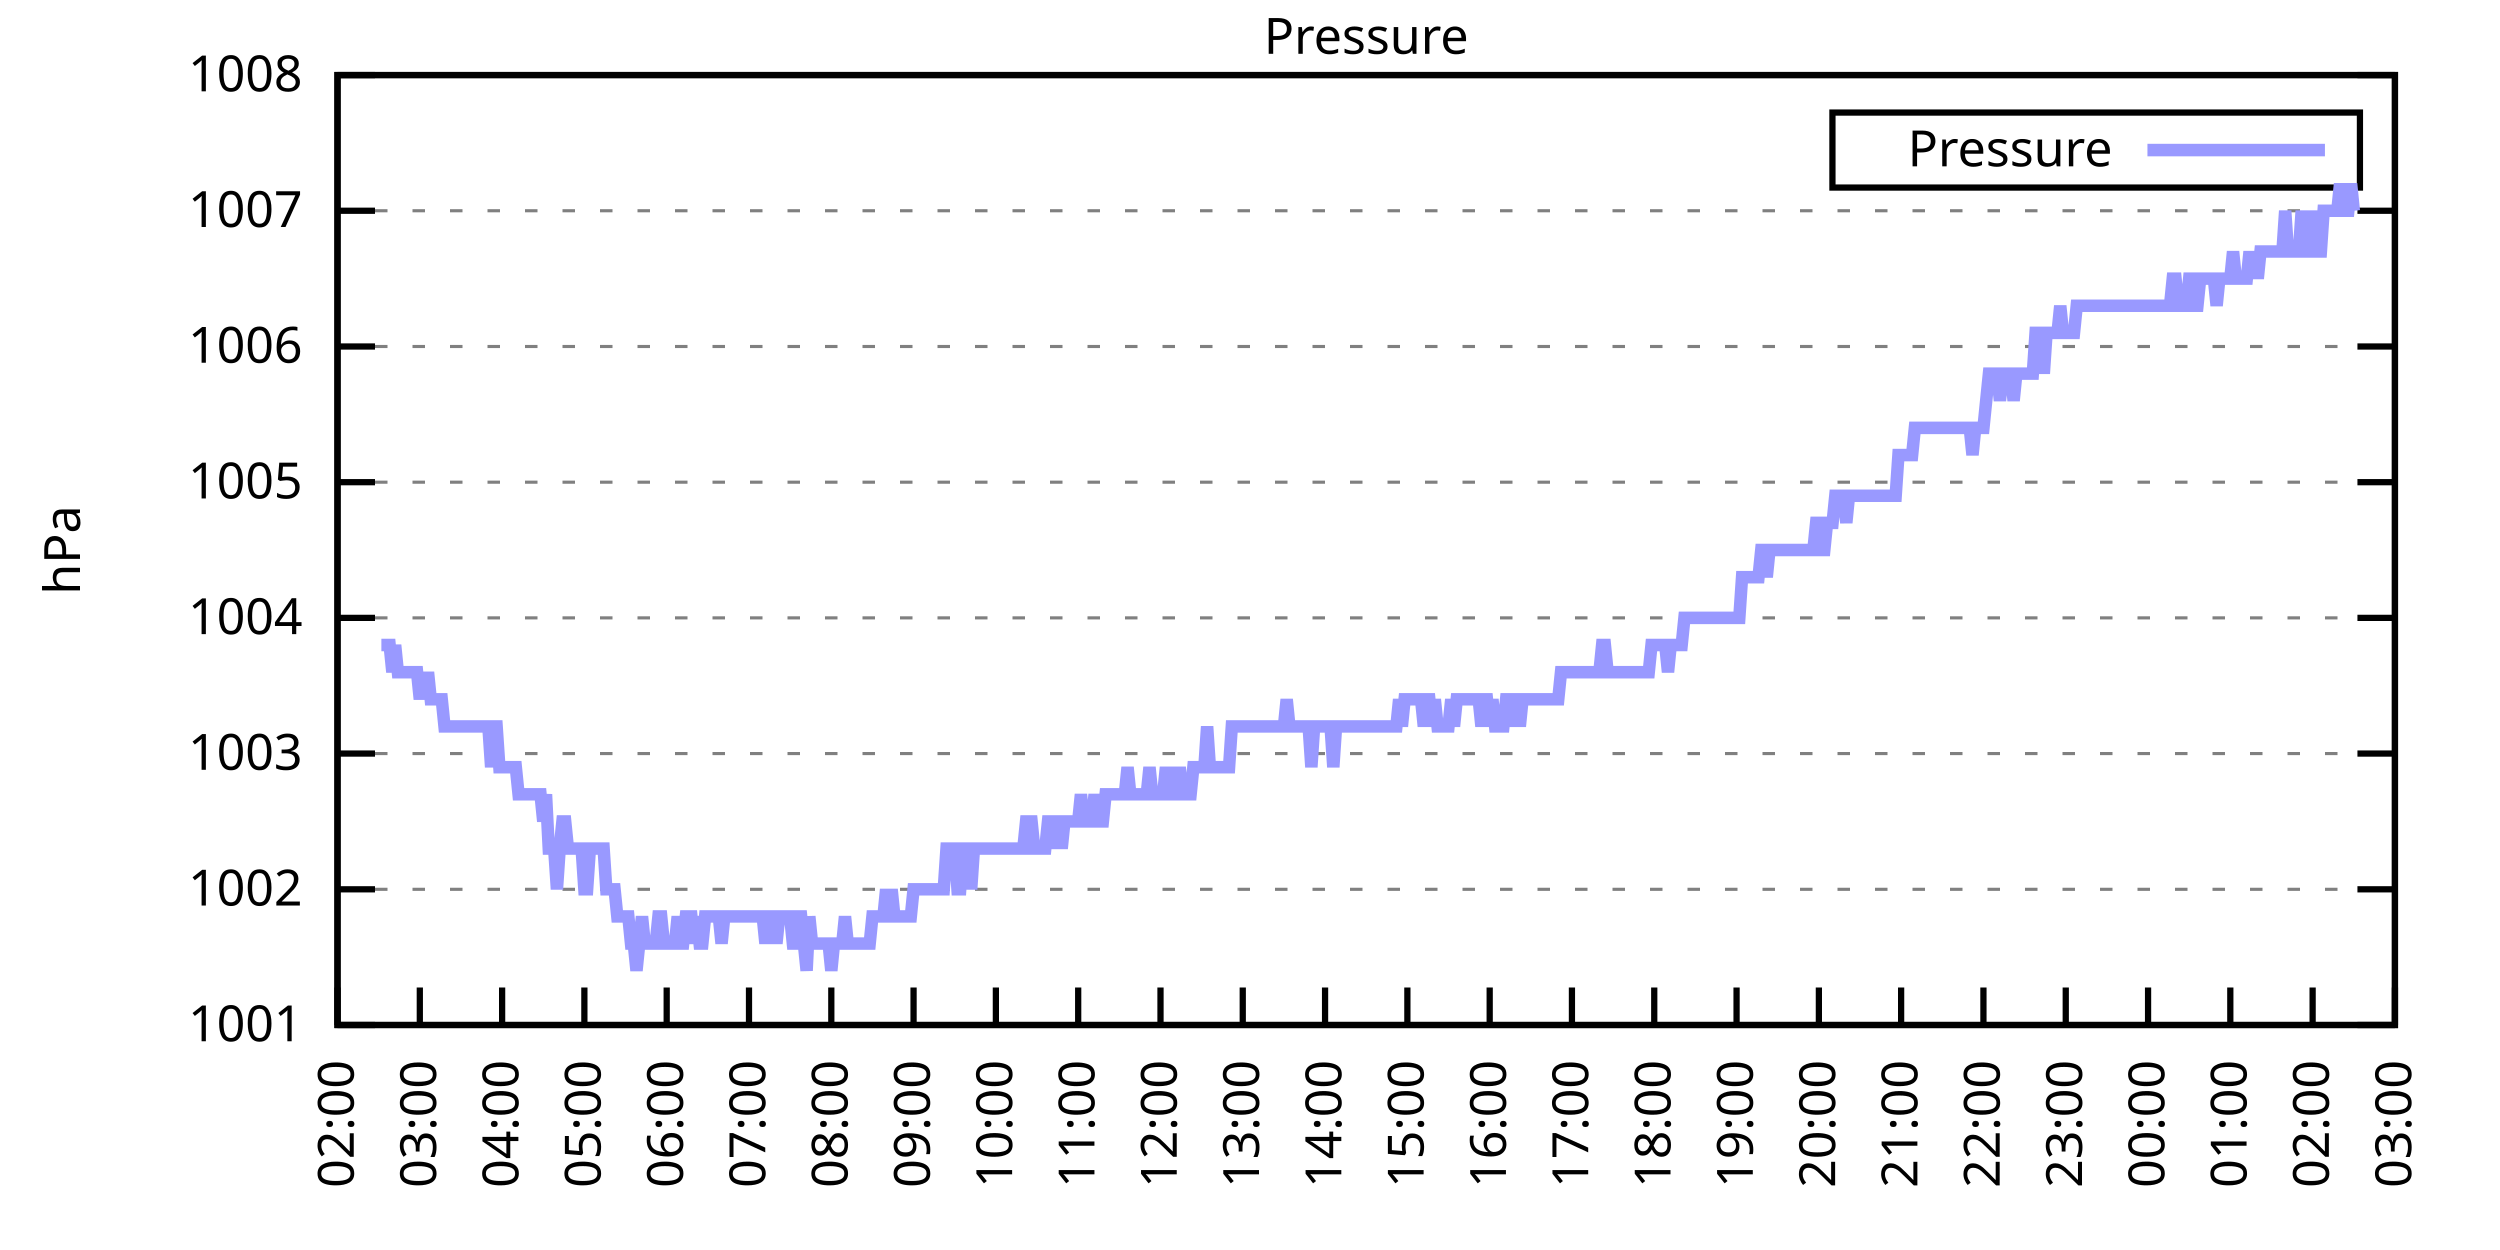
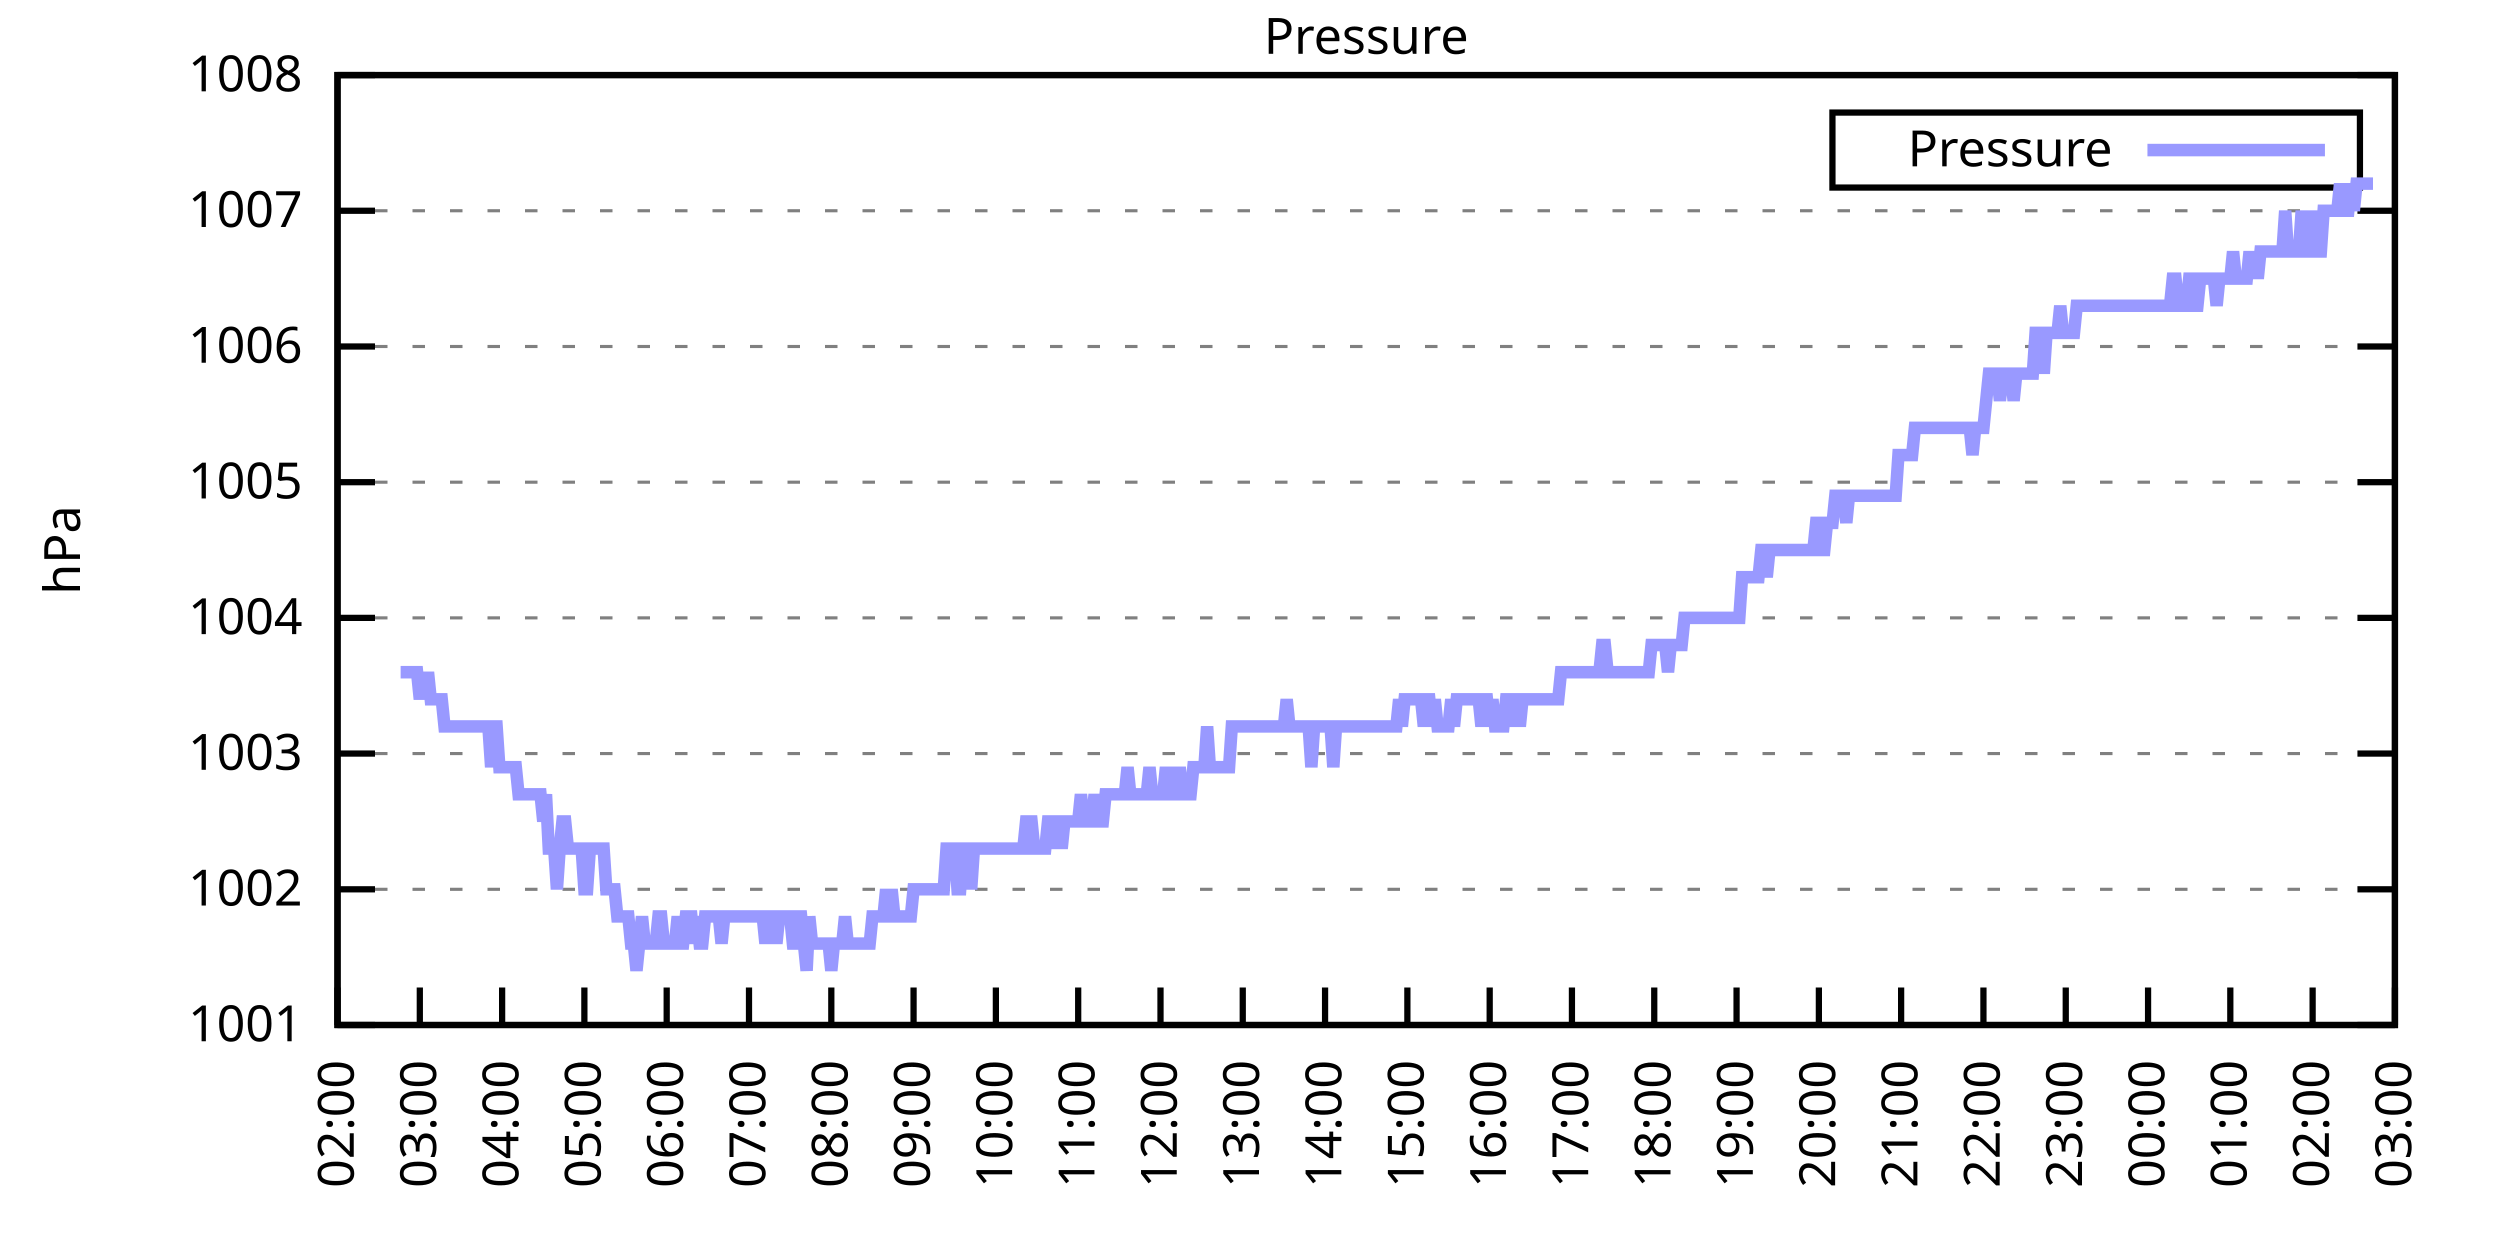
<svg xmlns="http://www.w3.org/2000/svg" xmlns:xlink="http://www.w3.org/1999/xlink" width="400" height="200" viewBox="0 0 400 200">
  <g id="gnuplot_canvas">
    <rect x="0" y="0" width="400" height="200" fill="none" />
    <defs>
      <circle id="gpDot" r="0.5" stroke-width="0.5" stroke="currentColor" />
      <path id="gpPt0" stroke-width="0.333" stroke="currentColor" d="M-1,0 h2 M0,-1 v2" />
      <path id="gpPt1" stroke-width="0.333" stroke="currentColor" d="M-1,-1 L1,1 M1,-1 L-1,1" />
      <path id="gpPt2" stroke-width="0.333" stroke="currentColor" d="M-1,0 L1,0 M0,-1 L0,1 M-1,-1 L1,1 M-1,1 L1,-1" />
      <rect id="gpPt3" stroke-width="0.333" stroke="currentColor" x="-1" y="-1" width="2" height="2" />
      <rect id="gpPt4" stroke-width="0.333" stroke="currentColor" fill="currentColor" x="-1" y="-1" width="2" height="2" />
      <circle id="gpPt5" stroke-width="0.333" stroke="currentColor" cx="0" cy="0" r="1" />
      <use xlink:href="#gpPt5" id="gpPt6" fill="currentColor" stroke="none" />
      <path id="gpPt7" stroke-width="0.333" stroke="currentColor" d="M0,-1.33 L-1.33,0.67 L1.33,0.67 z" />
      <use xlink:href="#gpPt7" id="gpPt8" fill="currentColor" stroke="none" />
      <use xlink:href="#gpPt7" id="gpPt9" stroke="currentColor" transform="rotate(180)" />
      <use xlink:href="#gpPt9" id="gpPt10" fill="currentColor" stroke="none" />
      <use xlink:href="#gpPt3" id="gpPt11" stroke="currentColor" transform="rotate(45)" />
      <use xlink:href="#gpPt11" id="gpPt12" fill="currentColor" stroke="none" />
      <path id="gpPt13" stroke-width="0.333" stroke="currentColor" d="M0,1.330 L1.265,0.411 L0.782,-1.067 L-0.782,-1.076 L-1.265,0.411 z" />
      <use xlink:href="#gpPt13" id="gpPt14" fill="currentColor" stroke="none" />
      <filter id="textbox" filterUnits="objectBoundingBox" x="0" y="0" height="1" width="1">
        <feFlood flood-color="white" flood-opacity="1" result="bgnd" />
        <feComposite in="SourceGraphic" in2="bgnd" operator="atop" />
      </filter>
      <filter id="greybox" filterUnits="objectBoundingBox" x="0" y="0" height="1" width="1">
        <feFlood flood-color="lightgrey" flood-opacity="1" result="grey" />
        <feComposite in="SourceGraphic" in2="grey" operator="atop" />
      </filter>
    </defs>
    <g fill="none" color="white" stroke="currentColor" stroke-width="1.00" stroke-linecap="butt" stroke-linejoin="miter">
</g>
    <g fill="none" color="black" stroke="currentColor" stroke-width="1.00" stroke-linecap="butt" stroke-linejoin="miter">
      <g stroke="none" shape-rendering="crispEdges">
        <polygon fill="rgb(255, 255, 255)" points="54.00,164.00 383.18,164.00 383.18,12.02 54.00,12.02 " />
      </g>
    </g>
    <g fill="none" color="black" stroke="currentColor" stroke-width="1.00" stroke-linecap="butt" stroke-linejoin="miter">
</g>
    <g fill="none" color="black" stroke="black" stroke-width="0.50" stroke-linecap="butt" stroke-linejoin="miter">
</g>
    <g fill="none" color="gray" stroke="currentColor" stroke-width="0.50" stroke-linecap="butt" stroke-linejoin="miter">
      <path stroke="gray" stroke-dasharray="2,4" class="gridline" d="M54.00,164.00 L383.19,164.00  " />
    </g>
    <g fill="none" color="gray" stroke="gray" stroke-width="1.00" stroke-linecap="butt" stroke-linejoin="miter">
</g>
    <g fill="none" color="black" stroke="currentColor" stroke-width="1.00" stroke-linecap="butt" stroke-linejoin="miter">
      <path stroke="black" d="M54.00,164.00 L60.00,164.00 M383.19,164.00 L377.19,164.00  " />
      <g transform="translate(48.40,166.60)" stroke="none" fill="black" font-family="Sans" font-size="8.00" text-anchor="end">
        <text>
          <tspan font-family="Sans"> 1001</tspan>
        </text>
      </g>
    </g>
    <g fill="none" color="black" stroke="currentColor" stroke-width="1.00" stroke-linecap="butt" stroke-linejoin="miter">
</g>
    <g fill="none" color="black" stroke="black" stroke-width="0.50" stroke-linecap="butt" stroke-linejoin="miter">
</g>
    <g fill="none" color="gray" stroke="currentColor" stroke-width="0.50" stroke-linecap="butt" stroke-linejoin="miter">
      <path stroke="gray" stroke-dasharray="2,4" class="gridline" d="M54.00,142.29 L383.19,142.29  " />
    </g>
    <g fill="none" color="gray" stroke="gray" stroke-width="1.00" stroke-linecap="butt" stroke-linejoin="miter">
</g>
    <g fill="none" color="black" stroke="currentColor" stroke-width="1.00" stroke-linecap="butt" stroke-linejoin="miter">
      <path stroke="black" d="M54.00,142.29 L60.00,142.29 M383.19,142.29 L377.19,142.29  " />
      <g transform="translate(48.40,144.89)" stroke="none" fill="black" font-family="Sans" font-size="8.00" text-anchor="end">
        <text>
          <tspan font-family="Sans"> 1002</tspan>
        </text>
      </g>
    </g>
    <g fill="none" color="black" stroke="currentColor" stroke-width="1.00" stroke-linecap="butt" stroke-linejoin="miter">
</g>
    <g fill="none" color="black" stroke="black" stroke-width="0.50" stroke-linecap="butt" stroke-linejoin="miter">
</g>
    <g fill="none" color="gray" stroke="currentColor" stroke-width="0.50" stroke-linecap="butt" stroke-linejoin="miter">
      <path stroke="gray" stroke-dasharray="2,4" class="gridline" d="M54.00,120.57 L383.19,120.57  " />
    </g>
    <g fill="none" color="gray" stroke="gray" stroke-width="1.00" stroke-linecap="butt" stroke-linejoin="miter">
</g>
    <g fill="none" color="black" stroke="currentColor" stroke-width="1.00" stroke-linecap="butt" stroke-linejoin="miter">
      <path stroke="black" d="M54.00,120.57 L60.00,120.57 M383.19,120.57 L377.19,120.57  " />
      <g transform="translate(48.40,123.17)" stroke="none" fill="black" font-family="Sans" font-size="8.00" text-anchor="end">
        <text>
          <tspan font-family="Sans"> 1003</tspan>
        </text>
      </g>
    </g>
    <g fill="none" color="black" stroke="currentColor" stroke-width="1.00" stroke-linecap="butt" stroke-linejoin="miter">
</g>
    <g fill="none" color="black" stroke="black" stroke-width="0.50" stroke-linecap="butt" stroke-linejoin="miter">
</g>
    <g fill="none" color="gray" stroke="currentColor" stroke-width="0.50" stroke-linecap="butt" stroke-linejoin="miter">
      <path stroke="gray" stroke-dasharray="2,4" class="gridline" d="M54.00,98.86 L383.19,98.86  " />
    </g>
    <g fill="none" color="gray" stroke="gray" stroke-width="1.00" stroke-linecap="butt" stroke-linejoin="miter">
</g>
    <g fill="none" color="black" stroke="currentColor" stroke-width="1.00" stroke-linecap="butt" stroke-linejoin="miter">
      <path stroke="black" d="M54.00,98.86 L60.00,98.86 M383.19,98.86 L377.19,98.86  " />
      <g transform="translate(48.40,101.46)" stroke="none" fill="black" font-family="Sans" font-size="8.00" text-anchor="end">
        <text>
          <tspan font-family="Sans"> 1004</tspan>
        </text>
      </g>
    </g>
    <g fill="none" color="black" stroke="currentColor" stroke-width="1.00" stroke-linecap="butt" stroke-linejoin="miter">
</g>
    <g fill="none" color="black" stroke="black" stroke-width="0.50" stroke-linecap="butt" stroke-linejoin="miter">
</g>
    <g fill="none" color="gray" stroke="currentColor" stroke-width="0.50" stroke-linecap="butt" stroke-linejoin="miter">
      <path stroke="gray" stroke-dasharray="2,4" class="gridline" d="M54.00,77.15 L383.19,77.15  " />
    </g>
    <g fill="none" color="gray" stroke="gray" stroke-width="1.00" stroke-linecap="butt" stroke-linejoin="miter">
</g>
    <g fill="none" color="black" stroke="currentColor" stroke-width="1.00" stroke-linecap="butt" stroke-linejoin="miter">
      <path stroke="black" d="M54.00,77.15 L60.00,77.15 M383.19,77.15 L377.19,77.15  " />
      <g transform="translate(48.40,79.75)" stroke="none" fill="black" font-family="Sans" font-size="8.00" text-anchor="end">
        <text>
          <tspan font-family="Sans"> 1005</tspan>
        </text>
      </g>
    </g>
    <g fill="none" color="black" stroke="currentColor" stroke-width="1.00" stroke-linecap="butt" stroke-linejoin="miter">
</g>
    <g fill="none" color="black" stroke="black" stroke-width="0.50" stroke-linecap="butt" stroke-linejoin="miter">
</g>
    <g fill="none" color="gray" stroke="currentColor" stroke-width="0.50" stroke-linecap="butt" stroke-linejoin="miter">
      <path stroke="gray" stroke-dasharray="2,4" class="gridline" d="M54.00,55.44 L383.19,55.44  " />
    </g>
    <g fill="none" color="gray" stroke="gray" stroke-width="1.00" stroke-linecap="butt" stroke-linejoin="miter">
</g>
    <g fill="none" color="black" stroke="currentColor" stroke-width="1.00" stroke-linecap="butt" stroke-linejoin="miter">
      <path stroke="black" d="M54.00,55.44 L60.00,55.44 M383.19,55.44 L377.19,55.44  " />
      <g transform="translate(48.40,58.04)" stroke="none" fill="black" font-family="Sans" font-size="8.00" text-anchor="end">
        <text>
          <tspan font-family="Sans"> 1006</tspan>
        </text>
      </g>
    </g>
    <g fill="none" color="black" stroke="currentColor" stroke-width="1.00" stroke-linecap="butt" stroke-linejoin="miter">
</g>
    <g fill="none" color="black" stroke="black" stroke-width="0.50" stroke-linecap="butt" stroke-linejoin="miter">
</g>
    <g fill="none" color="gray" stroke="currentColor" stroke-width="0.50" stroke-linecap="butt" stroke-linejoin="miter">
      <path stroke="gray" stroke-dasharray="2,4" class="gridline" d="M54.00,33.72 L383.19,33.72  " />
    </g>
    <g fill="none" color="gray" stroke="gray" stroke-width="1.00" stroke-linecap="butt" stroke-linejoin="miter">
</g>
    <g fill="none" color="black" stroke="currentColor" stroke-width="1.00" stroke-linecap="butt" stroke-linejoin="miter">
      <path stroke="black" d="M54.00,33.72 L60.00,33.72 M383.19,33.72 L377.19,33.72  " />
      <g transform="translate(48.40,36.32)" stroke="none" fill="black" font-family="Sans" font-size="8.00" text-anchor="end">
        <text>
          <tspan font-family="Sans"> 1007</tspan>
        </text>
      </g>
    </g>
    <g fill="none" color="black" stroke="currentColor" stroke-width="1.00" stroke-linecap="butt" stroke-linejoin="miter">
</g>
    <g fill="none" color="black" stroke="black" stroke-width="0.50" stroke-linecap="butt" stroke-linejoin="miter">
</g>
    <g fill="none" color="gray" stroke="currentColor" stroke-width="0.50" stroke-linecap="butt" stroke-linejoin="miter">
      <path stroke="gray" stroke-dasharray="2,4" class="gridline" d="M54.00,12.01 L383.19,12.01  " />
    </g>
    <g fill="none" color="gray" stroke="gray" stroke-width="1.00" stroke-linecap="butt" stroke-linejoin="miter">
</g>
    <g fill="none" color="black" stroke="currentColor" stroke-width="1.00" stroke-linecap="butt" stroke-linejoin="miter">
      <path stroke="black" d="M54.00,12.01 L60.00,12.01 M383.19,12.01 L377.19,12.01  " />
      <g transform="translate(48.40,14.61)" stroke="none" fill="black" font-family="Sans" font-size="8.00" text-anchor="end">
        <text>
          <tspan font-family="Sans"> 1008</tspan>
        </text>
      </g>
    </g>
    <g fill="none" color="black" stroke="currentColor" stroke-width="1.00" stroke-linecap="butt" stroke-linejoin="miter">
      <path stroke="black" d="M54.00,164.00 L54.00,158.00  " />
      <g transform="translate(56.60,169.60) rotate(270.00)" stroke="none" fill="black" font-family="Sans" font-size="8.00" text-anchor="end">
        <text>
          <tspan font-family="Sans">02:00</tspan>
        </text>
      </g>
    </g>
    <g fill="none" color="black" stroke="currentColor" stroke-width="1.00" stroke-linecap="butt" stroke-linejoin="miter">
      <path stroke="black" d="M67.17,164.00 L67.17,158.00  " />
      <g transform="translate(69.77,169.60) rotate(270.00)" stroke="none" fill="black" font-family="Sans" font-size="8.00" text-anchor="end">
        <text>
          <tspan font-family="Sans">03:00</tspan>
        </text>
      </g>
    </g>
    <g fill="none" color="black" stroke="currentColor" stroke-width="1.00" stroke-linecap="butt" stroke-linejoin="miter">
      <path stroke="black" d="M80.34,164.00 L80.34,158.00  " />
      <g transform="translate(82.94,169.60) rotate(270.00)" stroke="none" fill="black" font-family="Sans" font-size="8.00" text-anchor="end">
        <text>
          <tspan font-family="Sans">04:00</tspan>
        </text>
      </g>
    </g>
    <g fill="none" color="black" stroke="currentColor" stroke-width="1.00" stroke-linecap="butt" stroke-linejoin="miter">
      <path stroke="black" d="M93.50,164.00 L93.50,158.00  " />
      <g transform="translate(96.10,169.60) rotate(270.00)" stroke="none" fill="black" font-family="Sans" font-size="8.00" text-anchor="end">
        <text>
          <tspan font-family="Sans">05:00</tspan>
        </text>
      </g>
    </g>
    <g fill="none" color="black" stroke="currentColor" stroke-width="1.00" stroke-linecap="butt" stroke-linejoin="miter">
      <path stroke="black" d="M106.67,164.00 L106.67,158.00  " />
      <g transform="translate(109.27,169.60) rotate(270.00)" stroke="none" fill="black" font-family="Sans" font-size="8.00" text-anchor="end">
        <text>
          <tspan font-family="Sans">06:00</tspan>
        </text>
      </g>
    </g>
    <g fill="none" color="black" stroke="currentColor" stroke-width="1.00" stroke-linecap="butt" stroke-linejoin="miter">
      <path stroke="black" d="M119.84,164.00 L119.84,158.00  " />
      <g transform="translate(122.44,169.60) rotate(270.00)" stroke="none" fill="black" font-family="Sans" font-size="8.00" text-anchor="end">
        <text>
          <tspan font-family="Sans">07:00</tspan>
        </text>
      </g>
    </g>
    <g fill="none" color="black" stroke="currentColor" stroke-width="1.00" stroke-linecap="butt" stroke-linejoin="miter">
      <path stroke="black" d="M133.01,164.00 L133.01,158.00  " />
      <g transform="translate(135.61,169.60) rotate(270.00)" stroke="none" fill="black" font-family="Sans" font-size="8.00" text-anchor="end">
        <text>
          <tspan font-family="Sans">08:00</tspan>
        </text>
      </g>
    </g>
    <g fill="none" color="black" stroke="currentColor" stroke-width="1.00" stroke-linecap="butt" stroke-linejoin="miter">
      <path stroke="black" d="M146.17,164.00 L146.17,158.00  " />
      <g transform="translate(148.77,169.60) rotate(270.00)" stroke="none" fill="black" font-family="Sans" font-size="8.00" text-anchor="end">
        <text>
          <tspan font-family="Sans">09:00</tspan>
        </text>
      </g>
    </g>
    <g fill="none" color="black" stroke="currentColor" stroke-width="1.00" stroke-linecap="butt" stroke-linejoin="miter">
      <path stroke="black" d="M159.34,164.00 L159.34,158.00  " />
      <g transform="translate(161.94,169.60) rotate(270.00)" stroke="none" fill="black" font-family="Sans" font-size="8.00" text-anchor="end">
        <text>
          <tspan font-family="Sans">10:00</tspan>
        </text>
      </g>
    </g>
    <g fill="none" color="black" stroke="currentColor" stroke-width="1.00" stroke-linecap="butt" stroke-linejoin="miter">
      <path stroke="black" d="M172.51,164.00 L172.51,158.00  " />
      <g transform="translate(175.11,169.60) rotate(270.00)" stroke="none" fill="black" font-family="Sans" font-size="8.00" text-anchor="end">
        <text>
          <tspan font-family="Sans">11:00</tspan>
        </text>
      </g>
    </g>
    <g fill="none" color="black" stroke="currentColor" stroke-width="1.00" stroke-linecap="butt" stroke-linejoin="miter">
      <path stroke="black" d="M185.68,164.00 L185.68,158.00  " />
      <g transform="translate(188.28,169.60) rotate(270.00)" stroke="none" fill="black" font-family="Sans" font-size="8.00" text-anchor="end">
        <text>
          <tspan font-family="Sans">12:00</tspan>
        </text>
      </g>
    </g>
    <g fill="none" color="black" stroke="currentColor" stroke-width="1.00" stroke-linecap="butt" stroke-linejoin="miter">
      <path stroke="black" d="M198.84,164.00 L198.84,158.00  " />
      <g transform="translate(201.44,169.60) rotate(270.00)" stroke="none" fill="black" font-family="Sans" font-size="8.00" text-anchor="end">
        <text>
          <tspan font-family="Sans">13:00</tspan>
        </text>
      </g>
    </g>
    <g fill="none" color="black" stroke="currentColor" stroke-width="1.00" stroke-linecap="butt" stroke-linejoin="miter">
      <path stroke="black" d="M212.01,164.00 L212.01,158.00  " />
      <g transform="translate(214.61,169.60) rotate(270.00)" stroke="none" fill="black" font-family="Sans" font-size="8.00" text-anchor="end">
        <text>
          <tspan font-family="Sans">14:00</tspan>
        </text>
      </g>
    </g>
    <g fill="none" color="black" stroke="currentColor" stroke-width="1.00" stroke-linecap="butt" stroke-linejoin="miter">
      <path stroke="black" d="M225.18,164.00 L225.18,158.00  " />
      <g transform="translate(227.78,169.60) rotate(270.00)" stroke="none" fill="black" font-family="Sans" font-size="8.00" text-anchor="end">
        <text>
          <tspan font-family="Sans">15:00</tspan>
        </text>
      </g>
    </g>
    <g fill="none" color="black" stroke="currentColor" stroke-width="1.00" stroke-linecap="butt" stroke-linejoin="miter">
      <path stroke="black" d="M238.35,164.00 L238.35,158.00  " />
      <g transform="translate(240.95,169.60) rotate(270.00)" stroke="none" fill="black" font-family="Sans" font-size="8.00" text-anchor="end">
        <text>
          <tspan font-family="Sans">16:00</tspan>
        </text>
      </g>
    </g>
    <g fill="none" color="black" stroke="currentColor" stroke-width="1.00" stroke-linecap="butt" stroke-linejoin="miter">
      <path stroke="black" d="M251.51,164.00 L251.51,158.00  " />
      <g transform="translate(254.11,169.60) rotate(270.00)" stroke="none" fill="black" font-family="Sans" font-size="8.00" text-anchor="end">
        <text>
          <tspan font-family="Sans">17:00</tspan>
        </text>
      </g>
    </g>
    <g fill="none" color="black" stroke="currentColor" stroke-width="1.00" stroke-linecap="butt" stroke-linejoin="miter">
      <path stroke="black" d="M264.68,164.00 L264.68,158.00  " />
      <g transform="translate(267.28,169.60) rotate(270.00)" stroke="none" fill="black" font-family="Sans" font-size="8.00" text-anchor="end">
        <text>
          <tspan font-family="Sans">18:00</tspan>
        </text>
      </g>
    </g>
    <g fill="none" color="black" stroke="currentColor" stroke-width="1.00" stroke-linecap="butt" stroke-linejoin="miter">
      <path stroke="black" d="M277.85,164.00 L277.85,158.00  " />
      <g transform="translate(280.45,169.60) rotate(270.00)" stroke="none" fill="black" font-family="Sans" font-size="8.00" text-anchor="end">
        <text>
          <tspan font-family="Sans">19:00</tspan>
        </text>
      </g>
    </g>
    <g fill="none" color="black" stroke="currentColor" stroke-width="1.00" stroke-linecap="butt" stroke-linejoin="miter">
      <path stroke="black" d="M291.02,164.00 L291.02,158.00  " />
      <g transform="translate(293.62,169.60) rotate(270.00)" stroke="none" fill="black" font-family="Sans" font-size="8.00" text-anchor="end">
        <text>
          <tspan font-family="Sans">20:00</tspan>
        </text>
      </g>
    </g>
    <g fill="none" color="black" stroke="currentColor" stroke-width="1.00" stroke-linecap="butt" stroke-linejoin="miter">
      <path stroke="black" d="M304.18,164.00 L304.18,158.00  " />
      <g transform="translate(306.78,169.60) rotate(270.00)" stroke="none" fill="black" font-family="Sans" font-size="8.00" text-anchor="end">
        <text>
          <tspan font-family="Sans">21:00</tspan>
        </text>
      </g>
    </g>
    <g fill="none" color="black" stroke="currentColor" stroke-width="1.00" stroke-linecap="butt" stroke-linejoin="miter">
      <path stroke="black" d="M317.35,164.00 L317.35,158.00  " />
      <g transform="translate(319.95,169.60) rotate(270.00)" stroke="none" fill="black" font-family="Sans" font-size="8.00" text-anchor="end">
        <text>
          <tspan font-family="Sans">22:00</tspan>
        </text>
      </g>
    </g>
    <g fill="none" color="black" stroke="currentColor" stroke-width="1.00" stroke-linecap="butt" stroke-linejoin="miter">
      <path stroke="black" d="M330.52,164.00 L330.52,158.00  " />
      <g transform="translate(333.12,169.60) rotate(270.00)" stroke="none" fill="black" font-family="Sans" font-size="8.00" text-anchor="end">
        <text>
          <tspan font-family="Sans">23:00</tspan>
        </text>
      </g>
    </g>
    <g fill="none" color="black" stroke="currentColor" stroke-width="1.00" stroke-linecap="butt" stroke-linejoin="miter">
      <path stroke="black" d="M343.69,164.00 L343.69,158.00  " />
      <g transform="translate(346.29,169.60) rotate(270.00)" stroke="none" fill="black" font-family="Sans" font-size="8.00" text-anchor="end">
        <text>
          <tspan font-family="Sans">00:00</tspan>
        </text>
      </g>
    </g>
    <g fill="none" color="black" stroke="currentColor" stroke-width="1.00" stroke-linecap="butt" stroke-linejoin="miter">
      <path stroke="black" d="M356.85,164.00 L356.85,158.00  " />
      <g transform="translate(359.45,169.60) rotate(270.00)" stroke="none" fill="black" font-family="Sans" font-size="8.00" text-anchor="end">
        <text>
          <tspan font-family="Sans">01:00</tspan>
        </text>
      </g>
    </g>
    <g fill="none" color="black" stroke="currentColor" stroke-width="1.00" stroke-linecap="butt" stroke-linejoin="miter">
      <path stroke="black" d="M370.02,164.00 L370.02,158.00  " />
      <g transform="translate(372.62,169.60) rotate(270.00)" stroke="none" fill="black" font-family="Sans" font-size="8.00" text-anchor="end">
        <text>
          <tspan font-family="Sans">02:00</tspan>
        </text>
      </g>
    </g>
    <g fill="none" color="black" stroke="currentColor" stroke-width="1.00" stroke-linecap="butt" stroke-linejoin="miter">
      <path stroke="black" d="M383.19,164.00 L383.19,158.00  " />
      <g transform="translate(385.79,169.60) rotate(270.00)" stroke="none" fill="black" font-family="Sans" font-size="8.00" text-anchor="end">
        <text>
          <tspan font-family="Sans">03:00</tspan>
        </text>
      </g>
    </g>
    <g fill="none" color="black" stroke="currentColor" stroke-width="1.00" stroke-linecap="butt" stroke-linejoin="miter">
</g>
    <g fill="none" color="black" stroke="currentColor" stroke-width="1.00" stroke-linecap="butt" stroke-linejoin="miter">
      <path stroke="black" d="M54.00,12.01 L54.00,164.00 L383.19,164.00 L383.19,12.01 L54.00,12.01 Z  " />
    </g>
    <g fill="none" color="black" stroke="currentColor" stroke-width="1.00" stroke-linecap="butt" stroke-linejoin="miter">
</g>
    <g fill="none" color="black" stroke="currentColor" stroke-width="1.00" stroke-linecap="butt" stroke-linejoin="miter">
      <path stroke="black" d="M293.19,30.01 L293.19,18.01 L377.59,18.01 L377.59,30.01 L293.19,30.01 Z  " />
    </g>
    <g id="Pressure_plot_1">
      <g fill="none" color="white" stroke="black" stroke-width="2.00" stroke-linecap="butt" stroke-linejoin="miter">
</g>
      <g fill="none" color="black" stroke="currentColor" stroke-width="2.00" stroke-linecap="butt" stroke-linejoin="miter">
        <g transform="translate(337.99,26.61)" stroke="none" fill="black" font-family="Sans" font-size="8.00" text-anchor="end">
          <text>
            <tspan font-family="Sans">Pressure</tspan>
          </text>
        </g>
      </g>
      <g fill="none" color="black" stroke="currentColor" stroke-width="2.00" stroke-linecap="butt" stroke-linejoin="miter">
-         <path stroke="rgb(153, 153, 255)" d="M343.59,24.01 L371.99,24.01 M61.02,103.20 L61.46,103.20 L61.90,103.20 L62.34,103.20 L62.78,107.55 L63.22,103.20   L63.66,107.55 L64.10,107.55 L64.53,107.55 L64.97,107.55 L65.41,107.55 L65.85,107.55 L66.29,107.55 L66.73,107.55   L67.17,111.89 L67.61,107.55 L68.05,111.89 L68.48,107.55 L68.92,111.89 L69.36,111.89 L69.80,111.89 L70.24,111.89   L70.68,111.89 L71.12,116.23 L71.56,116.23 L72.00,116.23 L72.43,116.23 L72.87,116.23 L73.31,116.23 L73.75,116.23   L74.19,116.23 L74.63,116.23 L75.07,116.23 L75.51,116.23 L75.95,116.23 L76.38,116.23 L76.82,116.23 L77.26,116.23   L77.70,116.23 L78.14,116.23 L78.58,122.75 L79.02,116.23 L79.46,116.23 L79.90,122.75 L80.34,122.75 L80.77,122.75   L81.21,122.75 L81.65,122.75 L82.09,122.75 L82.53,122.75 L82.97,127.09 L83.41,127.09 L83.85,127.09 L84.29,127.09   L84.72,127.09 L85.16,127.09 L85.60,127.09 L86.04,127.09 L86.48,127.09 L86.92,131.43 L87.36,127.09 L87.80,135.77   L88.24,135.77 L88.67,135.77 L89.11,142.29 L89.55,135.77 L89.99,131.43 L90.43,131.43 L90.87,135.77 L91.31,135.77   L91.75,135.77 L92.19,135.77 L92.62,135.77 L93.06,135.77 L93.50,142.29 L93.94,142.29 L94.38,135.77 L94.82,135.77   L95.26,135.77 L95.70,135.77 L96.14,135.77 L96.58,135.77 L97.01,142.29 L97.45,142.29 L97.89,142.29 L98.33,142.29   L98.77,146.63 L99.21,146.63 L99.65,146.63 L100.09,146.63 L100.53,146.63 L100.96,150.97 L101.40,150.97 L101.84,155.31   L102.28,150.97 L102.72,146.63 L103.16,150.97 L103.60,150.97 L104.04,150.97 L104.48,150.97 L104.91,150.97 L105.35,146.63   L105.79,146.63 L106.23,150.97 L106.67,150.97 L107.11,150.97 L107.55,150.97 L107.99,150.97 L108.43,146.63 L108.87,150.97   L109.30,150.97 L109.74,146.63 L110.18,146.63 L110.62,146.63 L111.06,150.97 L111.50,146.63 L111.94,150.97 L112.38,150.97   L112.82,146.63 L113.25,146.63 L113.69,146.63 L114.13,146.63 L114.57,146.63 L115.01,146.63 L115.45,150.97 L115.89,146.63   L116.33,146.63 L116.77,146.63 L117.20,146.63 L117.64,146.63 L118.08,146.63 L118.52,146.63 L118.96,146.63 L119.40,146.63   L119.84,146.63 L120.28,146.63 L120.72,146.63 L121.15,146.63 L121.59,146.63 L122.03,146.63 L122.47,150.97 L122.91,146.63   L123.35,146.63 L123.79,146.63 L124.23,150.97 L124.67,146.63 L125.11,146.63 L125.54,146.63 L125.98,146.63 L126.42,146.63   L126.86,150.97 L127.30,150.97 L127.74,146.63 L128.18,146.63 L128.62,150.97 L129.06,155.31 L129.49,146.63 L129.93,150.97   L130.37,150.97 L130.81,150.97 L131.25,150.97 L131.69,150.97 L132.13,150.97 L132.57,150.97 L133.01,155.31 L133.44,150.97   L133.88,150.97 L134.32,150.97 L134.76,150.97 L135.20,146.63 L135.64,150.97 L136.08,150.97 L136.52,150.97 L136.96,150.97   L137.39,150.97 L137.83,150.97 L138.27,150.97 L138.71,150.97 L139.15,150.97 L139.59,146.63 L140.03,146.63 L140.47,146.63   L140.91,146.63 L141.35,146.63 L141.78,142.29 L142.22,146.63 L142.66,142.29 L143.10,146.63 L143.54,146.63 L143.98,146.63   L144.42,146.63 L144.86,146.63 L145.30,146.63 L145.73,146.63 L146.17,142.29 L146.61,142.29 L147.05,142.29 L147.49,142.29   L147.93,142.29 L148.37,142.29 L148.81,142.29 L149.25,142.29 L149.68,142.29 L150.12,142.29 L150.56,142.29 L151.00,142.29   L151.44,135.77 L151.88,135.77 L152.32,135.77 L152.76,135.77 L153.20,142.29 L153.63,142.29 L154.07,135.77 L154.51,135.77   L154.95,135.77 L155.39,142.29 L155.83,135.77 L156.27,135.77 L156.71,135.77 L157.15,135.77 L157.59,135.77 L158.02,135.77   L158.46,135.77 L158.90,135.77 L159.34,135.77 L159.78,135.77 L160.22,135.77 L160.66,135.77 L161.10,135.77 L161.54,135.77   L161.97,135.77 L162.41,135.77 L162.85,135.77 L163.29,135.77 L163.73,135.77 L164.17,131.43 L164.61,131.43 L165.05,131.43   L165.49,135.77 L165.92,135.77 L166.36,135.77 L166.80,135.77 L167.24,135.77 L167.68,131.43 L168.12,131.43 L168.56,131.43   L169.00,135.77 L169.44,131.43 L169.87,135.77 L170.31,131.43 L170.75,131.43 L171.19,131.43 L171.63,131.43 L172.07,131.43   L172.51,131.43 L172.95,127.09 L173.39,131.43 L173.83,131.43 L174.26,131.43 L174.70,131.43 L175.14,127.09 L175.58,131.43   L176.02,131.43 L176.46,131.43 L176.90,127.09 L177.34,127.09 L177.78,127.09 L178.21,127.09 L178.65,127.09 L179.09,127.09   L179.53,127.09 L179.97,127.09 L180.41,122.75 L180.85,127.09 L181.29,127.09 L181.73,127.09 L182.16,127.09 L182.60,127.09   L183.04,127.09 L183.48,127.09 L183.92,122.75 L184.36,127.09 L184.80,127.09 L185.24,127.09 L185.68,127.09 L186.11,127.09   L186.55,122.75 L186.99,127.09 L187.43,122.75 L187.87,127.09 L188.31,127.09 L188.75,122.75 L189.19,127.09 L189.63,127.09   L190.07,127.09 L190.50,127.09 L190.94,122.75 L191.38,122.75 L191.82,122.75 L192.26,122.75 L192.70,122.75 L193.14,116.23   L193.58,122.75 L194.02,122.75 L194.45,122.75 L194.89,122.75 L195.33,122.75 L195.77,122.75 L196.21,122.75 L196.65,122.75   L197.09,116.23 L197.53,116.23 L197.97,116.23 L198.40,116.23 L198.84,116.23 L199.28,116.23 L199.72,116.23 L200.16,116.23   L200.60,116.23 L201.04,116.23 L201.48,116.23 L201.92,116.23 L202.35,116.23 L202.79,116.23 L203.23,116.23 L203.67,116.23   L204.11,116.23 L204.55,116.23 L204.99,116.23 L205.43,116.23 L205.87,111.89 L206.31,116.23 L206.74,116.23 L207.18,116.23   L207.62,116.23 L208.06,116.23 L208.50,116.23 L208.94,116.23 L209.38,116.23 L209.82,122.75 L210.26,116.23 L210.69,116.23   L211.13,116.23 L211.57,116.23 L212.01,116.23 L212.45,116.23 L212.89,116.23 L213.33,122.75 L213.77,116.23 L214.21,116.23   L214.64,116.23 L215.08,116.23 L215.52,116.23 L215.96,116.23 L216.40,116.23 L216.84,116.23 L217.28,116.23 L217.72,116.23   L218.16,116.23 L218.60,116.23 L219.03,116.23 L219.47,116.23 L219.91,116.23 L220.35,116.23 L220.79,116.23 L221.23,116.23   L221.67,116.23 L222.11,116.23 L222.55,116.23 L222.98,116.23 L223.42,116.23 L223.86,111.89 L224.30,116.23 L224.74,111.89   L225.18,111.89 L225.62,111.89 L226.06,111.89 L226.50,111.89 L226.93,111.89 L227.37,111.89 L227.81,116.23 L228.25,111.89   L228.69,111.89 L229.13,116.23 L229.57,111.89 L230.01,116.23 L230.45,116.23 L230.88,116.23 L231.32,116.23 L231.76,116.23   L232.20,111.89 L232.64,116.23 L233.08,111.89 L233.52,111.89 L233.96,111.89 L234.40,111.89 L234.84,111.89 L235.27,111.89   L235.71,111.89 L236.15,111.89 L236.59,111.89 L237.03,116.23 L237.47,111.89 L237.91,111.89 L238.35,116.23 L238.79,111.89   L239.22,116.23 L239.66,116.23 L240.10,116.23 L240.54,116.23 L240.98,111.89 L241.42,111.89 L241.86,111.89 L242.30,116.23   L242.74,111.89 L243.17,116.23 L243.61,111.89 L244.05,111.89 L244.49,111.89 L244.93,111.89 L245.37,111.89 L245.81,111.89   L246.25,111.89 L246.69,111.89 L247.12,111.89 L247.56,111.89 L248.00,111.89 L248.44,111.89 L248.88,111.89 L249.32,111.89   L249.76,107.55 L250.20,107.55 L250.64,107.55 L251.08,107.55 L251.51,107.55 L251.95,107.55 L252.39,107.55 L252.83,107.55   L253.27,107.55 L253.71,107.55 L254.15,107.55 L254.59,107.55 L255.03,107.55 L255.46,107.55 L255.90,107.55 L256.34,103.20   L256.78,103.20 L257.22,107.55 L257.66,107.55 L258.10,107.55 L258.54,107.55 L258.98,107.55 L259.41,107.55 L259.85,107.55   L260.29,107.55 L260.73,107.55 L261.17,107.55 L261.61,107.55 L262.05,107.55 L262.49,107.55 L262.93,107.55 L263.36,107.55   L263.80,107.55 L264.24,103.20 L264.68,103.20 L265.12,103.20 L265.56,103.20 L266.00,103.20 L266.44,103.20 L266.88,107.55   L267.32,103.20 L267.75,103.20 L268.19,103.20 L268.63,103.20 L269.07,103.20 L269.51,98.86 L269.95,98.86 L270.39,98.86   L270.83,98.86 L271.27,98.86 L271.70,98.86 L272.14,98.86 L272.58,98.86 L273.02,98.86 L273.46,98.86 L273.90,98.86   L274.34,98.86 L274.78,98.86 L275.22,98.86 L275.65,98.86 L276.09,98.86 L276.53,98.86 L276.97,98.86 L277.41,98.86   L277.85,98.86 L278.29,98.86 L278.73,92.35 L279.17,92.35 L279.60,92.35 L280.04,92.35 L280.48,92.35 L280.92,92.35   L281.36,92.35 L281.80,88.00 L282.24,88.00 L282.68,92.35 L283.12,88.00 L283.56,88.00 L283.99,88.00 L284.43,88.00   L284.87,88.00 L285.31,88.00 L285.75,88.00 L286.19,88.00 L286.63,88.00 L287.07,88.00 L287.51,88.00 L287.94,88.00   L288.38,88.00 L288.82,88.00 L289.26,88.00 L289.70,88.00 L290.14,88.00 L290.58,83.66 L291.02,83.66 L291.46,88.00   L291.89,88.00 L292.33,83.66 L292.77,83.66 L293.21,83.66 L293.65,79.32 L294.09,79.32 L294.53,79.32 L294.97,79.32   L295.41,83.66 L295.84,79.32 L296.28,79.32 L296.72,79.32 L297.16,79.32 L297.60,79.32 L298.04,79.32 L298.48,79.32   L298.92,79.32 L299.36,79.32 L299.80,79.32 L300.23,79.32 L300.67,79.32 L301.11,79.32 L301.55,79.32 L301.99,79.32   L302.43,79.32 L302.87,79.32 L303.31,79.32 L303.75,72.81 L304.18,72.81 L304.62,72.81 L305.06,72.81 L305.50,72.81   L305.94,72.81 L306.38,68.46 L306.82,68.46 L307.26,68.46 L307.70,68.46 L308.13,68.46 L308.57,68.46 L309.01,68.46   L309.45,68.46 L309.89,68.46 L310.33,68.46 L310.77,68.46 L311.21,68.46 L311.65,68.46 L312.08,68.46 L312.52,68.46   L312.96,68.46 L313.40,68.46 L313.84,68.46 L314.28,68.46 L314.72,68.46 L315.16,68.46 L315.60,72.81 L316.04,68.46   L316.47,68.46 L316.91,68.46 L317.35,68.46 L317.79,64.12 L318.23,59.78 L318.67,59.78 L319.11,59.78 L319.55,59.78   L319.99,64.12 L320.42,59.78 L320.86,59.78 L321.30,59.78 L321.74,59.78 L322.18,64.12 L322.62,59.78 L323.06,59.78   L323.50,59.78 L323.94,59.78 L324.37,59.78 L324.81,59.78 L325.25,59.78 L325.69,53.26 L326.13,53.26 L326.57,53.26   L327.01,59.78 L327.45,53.26 L327.89,53.26 L328.33,53.26 L328.76,53.26 L329.20,53.26 L329.64,48.92 L330.08,53.26   L330.52,53.26 L330.96,53.26 L331.40,53.26 L331.84,53.26 L332.28,48.92 L332.71,48.92 L333.15,48.92 L333.59,48.92   L334.03,48.92 L334.47,48.92 L334.91,48.92 L335.35,48.92 L335.79,48.92 L336.23,48.92 L336.66,48.92 L337.10,48.92   L337.54,48.92 L337.98,48.92 L338.42,48.92 L338.86,48.92 L339.30,48.92 L339.74,48.92 L340.18,48.92 L340.61,48.92   L341.05,48.92 L341.49,48.92 L341.93,48.92 L342.37,48.92 L342.81,48.92 L343.25,48.92 L343.69,48.92 L344.13,48.92   L344.57,48.92 L345.00,48.92 L345.44,48.92 L345.88,48.92 L346.32,48.92 L346.76,48.92 L347.20,48.92 L347.64,44.58   L348.08,44.58 L348.52,48.92 L348.95,48.92 L349.39,48.92 L349.83,48.92 L350.27,44.58 L350.71,44.58 L351.15,48.92   L351.59,48.92 L352.03,44.58 L352.47,44.58 L352.90,44.58 L353.34,44.58 L353.78,44.58 L354.22,44.58 L354.66,48.92   L355.10,44.58 L355.54,44.58 L355.98,44.58 L356.42,44.58 L356.85,44.58 L357.29,40.24 L357.73,44.58 L358.17,44.58   L358.61,44.58 L359.05,44.58 L359.49,44.58 L359.93,40.24 L360.37,44.58 L360.81,40.24 L361.24,44.58 L361.68,40.24   L362.12,40.24 L362.56,40.24 L363.00,40.24 L363.44,40.24 L363.88,40.24 L364.32,40.24 L364.76,40.24 L365.19,40.24   L365.63,33.72 L366.07,40.24 L366.51,40.24 L366.95,40.24 L367.39,40.24 L367.83,40.24 L368.27,33.72 L368.71,40.24   L369.14,40.24 L369.58,33.72 L370.02,40.24 L370.46,33.72 L370.90,40.24 L371.34,40.24 L371.78,33.72 L372.22,33.72   L372.66,33.72 L373.09,33.72 L373.53,33.72 L373.97,33.72 L374.41,29.38 L374.85,33.72 L375.29,33.72 L375.73,33.72   L376.17,29.38 L376.61,33.72  " />
+         <path stroke="rgb(153, 153, 255)" d="M343.59,24.01 L371.99,24.01 M64.10,107.55 L64.53,107.55 L64.97,107.55 L65.41,107.55 L65.85,107.55 L66.29,107.55   L66.73,107.55 L67.17,111.89 L67.61,107.55 L68.05,111.89 L68.48,107.55 L68.92,111.89 L69.36,111.89 L69.80,111.89   L70.24,111.89 L70.68,111.89 L71.12,116.23 L71.56,116.23 L72.00,116.23 L72.43,116.23 L72.87,116.23 L73.31,116.23   L73.75,116.23 L74.19,116.23 L74.63,116.23 L75.07,116.23 L75.51,116.23 L75.95,116.23 L76.38,116.23 L76.82,116.23   L77.26,116.23 L77.70,116.23 L78.14,116.23 L78.58,122.75 L79.02,116.23 L79.46,116.23 L79.90,122.75 L80.34,122.75   L80.77,122.75 L81.21,122.75 L81.65,122.75 L82.09,122.75 L82.53,122.75 L82.97,127.09 L83.41,127.09 L83.85,127.09   L84.29,127.09 L84.72,127.09 L85.16,127.09 L85.60,127.09 L86.04,127.09 L86.48,127.09 L86.92,131.43 L87.36,127.09   L87.80,135.77 L88.24,135.77 L88.67,135.77 L89.11,142.29 L89.55,135.77 L89.99,131.43 L90.43,131.43 L90.87,135.77   L91.31,135.77 L91.75,135.77 L92.19,135.77 L92.62,135.77 L93.06,135.77 L93.50,142.29 L93.94,142.29 L94.38,135.77   L94.82,135.77 L95.26,135.77 L95.70,135.77 L96.14,135.77 L96.58,135.77 L97.01,142.29 L97.45,142.29 L97.89,142.29   L98.33,142.29 L98.77,146.63 L99.21,146.63 L99.65,146.63 L100.09,146.63 L100.53,146.63 L100.96,150.97 L101.40,150.97   L101.84,155.31 L102.28,150.97 L102.72,146.63 L103.16,150.97 L103.60,150.97 L104.04,150.97 L104.48,150.97 L104.91,150.97   L105.35,146.63 L105.79,146.63 L106.23,150.97 L106.67,150.97 L107.11,150.97 L107.55,150.97 L107.99,150.97 L108.43,146.63   L108.87,150.97 L109.30,150.97 L109.74,146.63 L110.18,146.63 L110.62,146.63 L111.06,150.97 L111.50,146.63 L111.94,150.97   L112.38,150.97 L112.82,146.63 L113.25,146.63 L113.69,146.63 L114.13,146.63 L114.57,146.63 L115.01,146.63 L115.45,150.97   L115.89,146.63 L116.33,146.63 L116.77,146.63 L117.20,146.63 L117.64,146.63 L118.08,146.63 L118.52,146.63 L118.96,146.63   L119.40,146.63 L119.84,146.63 L120.28,146.63 L120.72,146.63 L121.15,146.63 L121.59,146.63 L122.03,146.63 L122.47,150.97   L122.91,146.63 L123.35,146.63 L123.79,146.63 L124.23,150.97 L124.67,146.63 L125.11,146.63 L125.54,146.63 L125.98,146.63   L126.42,146.63 L126.86,150.97 L127.30,150.97 L127.74,146.63 L128.18,146.63 L128.62,150.97 L129.06,155.31 L129.49,146.63   L129.93,150.97 L130.37,150.97 L130.81,150.97 L131.25,150.97 L131.69,150.97 L132.13,150.97 L132.57,150.97 L133.01,155.31   L133.44,150.97 L133.88,150.97 L134.32,150.97 L134.76,150.97 L135.20,146.63 L135.64,150.97 L136.08,150.97 L136.52,150.97   L136.96,150.97 L137.39,150.97 L137.83,150.97 L138.27,150.97 L138.71,150.97 L139.15,150.97 L139.59,146.63 L140.03,146.63   L140.47,146.63 L140.91,146.63 L141.35,146.63 L141.78,142.29 L142.22,146.63 L142.66,142.29 L143.10,146.63 L143.54,146.63   L143.98,146.63 L144.42,146.63 L144.86,146.63 L145.30,146.63 L145.73,146.63 L146.17,142.29 L146.61,142.29 L147.05,142.29   L147.49,142.29 L147.93,142.29 L148.37,142.29 L148.81,142.29 L149.25,142.29 L149.68,142.29 L150.12,142.29 L150.56,142.29   L151.00,142.29 L151.44,135.77 L151.88,135.77 L152.32,135.77 L152.76,135.77 L153.20,142.29 L153.63,142.29 L154.07,135.77   L154.51,135.77 L154.95,135.77 L155.39,142.29 L155.83,135.77 L156.27,135.77 L156.71,135.77 L157.15,135.77 L157.59,135.77   L158.02,135.77 L158.46,135.77 L158.90,135.77 L159.34,135.77 L159.78,135.77 L160.22,135.77 L160.66,135.77 L161.10,135.77   L161.54,135.77 L161.97,135.77 L162.41,135.77 L162.85,135.77 L163.29,135.77 L163.73,135.77 L164.17,131.43 L164.61,131.43   L165.05,131.43 L165.49,135.77 L165.92,135.77 L166.36,135.77 L166.80,135.77 L167.24,135.77 L167.68,131.43 L168.12,131.43   L168.56,131.43 L169.00,135.77 L169.44,131.43 L169.87,135.77 L170.31,131.43 L170.75,131.43 L171.19,131.43 L171.63,131.43   L172.07,131.43 L172.51,131.43 L172.95,127.09 L173.39,131.43 L173.83,131.43 L174.26,131.43 L174.70,131.43 L175.14,127.09   L175.58,131.43 L176.02,131.43 L176.46,131.43 L176.90,127.09 L177.34,127.09 L177.78,127.09 L178.21,127.09 L178.65,127.09   L179.09,127.09 L179.53,127.09 L179.97,127.09 L180.41,122.75 L180.85,127.09 L181.29,127.09 L181.73,127.09 L182.16,127.09   L182.60,127.09 L183.04,127.09 L183.48,127.09 L183.92,122.75 L184.36,127.09 L184.80,127.09 L185.24,127.09 L185.68,127.09   L186.11,127.09 L186.55,122.75 L186.99,127.09 L187.43,122.75 L187.87,127.09 L188.31,127.09 L188.75,122.75 L189.19,127.09   L189.63,127.09 L190.07,127.09 L190.50,127.09 L190.94,122.75 L191.38,122.75 L191.82,122.75 L192.26,122.75 L192.70,122.75   L193.14,116.23 L193.58,122.75 L194.02,122.75 L194.45,122.75 L194.89,122.75 L195.33,122.75 L195.77,122.75 L196.21,122.75   L196.65,122.75 L197.09,116.23 L197.53,116.23 L197.97,116.23 L198.40,116.23 L198.84,116.23 L199.28,116.23 L199.72,116.23   L200.16,116.23 L200.60,116.23 L201.04,116.23 L201.48,116.23 L201.92,116.23 L202.35,116.23 L202.79,116.23 L203.23,116.23   L203.67,116.23 L204.11,116.23 L204.55,116.23 L204.99,116.23 L205.43,116.23 L205.87,111.89 L206.31,116.23 L206.74,116.23   L207.18,116.23 L207.62,116.23 L208.06,116.23 L208.50,116.23 L208.94,116.23 L209.38,116.23 L209.82,122.75 L210.26,116.23   L210.69,116.23 L211.13,116.23 L211.57,116.23 L212.01,116.23 L212.45,116.23 L212.89,116.23 L213.33,122.75 L213.77,116.23   L214.21,116.23 L214.64,116.23 L215.08,116.23 L215.52,116.23 L215.96,116.23 L216.40,116.23 L216.84,116.23 L217.28,116.23   L217.72,116.23 L218.16,116.23 L218.60,116.23 L219.03,116.23 L219.47,116.23 L219.91,116.23 L220.35,116.23 L220.79,116.23   L221.23,116.23 L221.67,116.23 L222.11,116.23 L222.55,116.23 L222.98,116.23 L223.42,116.23 L223.86,111.89 L224.30,116.23   L224.74,111.89 L225.18,111.89 L225.62,111.89 L226.06,111.89 L226.50,111.89 L226.93,111.89 L227.37,111.89 L227.81,116.23   L228.25,111.89 L228.69,111.89 L229.13,116.23 L229.57,111.89 L230.01,116.23 L230.45,116.23 L230.88,116.23 L231.32,116.23   L231.76,116.23 L232.20,111.89 L232.64,116.23 L233.08,111.89 L233.52,111.89 L233.96,111.89 L234.40,111.89 L234.84,111.89   L235.27,111.89 L235.71,111.89 L236.15,111.89 L236.59,111.89 L237.03,116.23 L237.47,111.89 L237.91,111.89 L238.35,116.23   L238.79,111.89 L239.22,116.23 L239.66,116.23 L240.10,116.23 L240.54,116.23 L240.98,111.89 L241.42,111.89 L241.86,111.89   L242.30,116.23 L242.74,111.89 L243.17,116.23 L243.61,111.89 L244.05,111.89 L244.49,111.89 L244.93,111.89 L245.37,111.89   L245.81,111.89 L246.25,111.89 L246.69,111.89 L247.12,111.89 L247.56,111.89 L248.00,111.89 L248.44,111.89 L248.88,111.89   L249.32,111.89 L249.76,107.55 L250.20,107.55 L250.64,107.55 L251.08,107.55 L251.51,107.55 L251.95,107.55 L252.39,107.55   L252.83,107.55 L253.27,107.55 L253.71,107.55 L254.15,107.55 L254.59,107.55 L255.03,107.55 L255.46,107.55 L255.90,107.55   L256.34,103.20 L256.78,103.20 L257.22,107.55 L257.66,107.55 L258.10,107.55 L258.54,107.55 L258.98,107.55 L259.41,107.55   L259.85,107.55 L260.29,107.55 L260.73,107.55 L261.17,107.55 L261.61,107.55 L262.05,107.55 L262.49,107.55 L262.93,107.55   L263.36,107.55 L263.80,107.55 L264.24,103.20 L264.68,103.20 L265.12,103.20 L265.56,103.20 L266.00,103.20 L266.44,103.20   L266.88,107.55 L267.32,103.20 L267.75,103.20 L268.19,103.20 L268.63,103.20 L269.07,103.20 L269.51,98.86 L269.95,98.86   L270.39,98.86 L270.83,98.86 L271.27,98.86 L271.70,98.86 L272.14,98.86 L272.58,98.86 L273.02,98.86 L273.46,98.86   L273.90,98.86 L274.34,98.86 L274.78,98.86 L275.22,98.86 L275.65,98.86 L276.09,98.86 L276.53,98.86 L276.97,98.86   L277.41,98.86 L277.85,98.86 L278.29,98.86 L278.73,92.35 L279.17,92.35 L279.60,92.35 L280.04,92.35 L280.48,92.35   L280.92,92.35 L281.36,92.35 L281.80,88.00 L282.24,88.00 L282.68,92.35 L283.12,88.00 L283.56,88.00 L283.99,88.00   L284.43,88.00 L284.87,88.00 L285.31,88.00 L285.75,88.00 L286.19,88.00 L286.63,88.00 L287.07,88.00 L287.51,88.00   L287.94,88.00 L288.38,88.00 L288.82,88.00 L289.26,88.00 L289.70,88.00 L290.14,88.00 L290.58,83.66 L291.02,83.66   L291.46,88.00 L291.89,88.00 L292.33,83.66 L292.77,83.66 L293.21,83.66 L293.65,79.32 L294.09,79.32 L294.53,79.32   L294.97,79.32 L295.41,83.66 L295.84,79.32 L296.28,79.32 L296.72,79.32 L297.16,79.32 L297.60,79.32 L298.04,79.32   L298.48,79.32 L298.92,79.32 L299.36,79.32 L299.80,79.32 L300.23,79.32 L300.67,79.32 L301.11,79.32 L301.55,79.32   L301.99,79.32 L302.43,79.32 L302.87,79.32 L303.31,79.32 L303.75,72.81 L304.18,72.81 L304.62,72.81 L305.06,72.81   L305.50,72.81 L305.94,72.81 L306.38,68.46 L306.82,68.46 L307.26,68.46 L307.70,68.46 L308.13,68.46 L308.57,68.46   L309.01,68.46 L309.45,68.46 L309.89,68.46 L310.33,68.46 L310.77,68.46 L311.21,68.46 L311.65,68.46 L312.08,68.46   L312.52,68.46 L312.96,68.46 L313.40,68.46 L313.84,68.46 L314.28,68.46 L314.72,68.46 L315.16,68.46 L315.60,72.81   L316.04,68.46 L316.47,68.46 L316.91,68.46 L317.35,68.46 L317.79,64.12 L318.23,59.78 L318.67,59.78 L319.11,59.78   L319.55,59.78 L319.99,64.12 L320.42,59.78 L320.86,59.78 L321.30,59.78 L321.74,59.78 L322.18,64.12 L322.62,59.78   L323.06,59.78 L323.50,59.78 L323.94,59.78 L324.37,59.78 L324.81,59.78 L325.25,59.78 L325.69,53.26 L326.13,53.26   L326.57,53.26 L327.01,59.78 L327.45,53.26 L327.89,53.26 L328.33,53.26 L328.76,53.26 L329.20,53.26 L329.64,48.92   L330.08,53.26 L330.52,53.26 L330.96,53.26 L331.40,53.26 L331.84,53.26 L332.28,48.92 L332.71,48.92 L333.15,48.92   L333.59,48.92 L334.03,48.92 L334.47,48.92 L334.91,48.92 L335.35,48.92 L335.79,48.92 L336.23,48.92 L336.66,48.92   L337.10,48.92 L337.54,48.92 L337.98,48.92 L338.42,48.92 L338.86,48.92 L339.30,48.92 L339.74,48.92 L340.18,48.92   L340.61,48.92 L341.05,48.92 L341.49,48.92 L341.93,48.92 L342.37,48.92 L342.81,48.92 L343.25,48.92 L343.69,48.92   L344.13,48.92 L344.57,48.92 L345.00,48.92 L345.44,48.92 L345.88,48.92 L346.32,48.92 L346.76,48.92 L347.20,48.92   L347.64,44.58 L348.08,44.58 L348.52,48.92 L348.95,48.92 L349.39,48.92 L349.83,48.92 L350.27,44.58 L350.71,44.58   L351.15,48.92 L351.59,48.92 L352.03,44.58 L352.47,44.58 L352.90,44.58 L353.34,44.58 L353.78,44.58 L354.22,44.58   L354.66,48.92 L355.10,44.58 L355.54,44.58 L355.98,44.58 L356.42,44.58 L356.85,44.58 L357.29,40.24 L357.73,44.58   L358.17,44.58 L358.61,44.58 L359.05,44.58 L359.49,44.58 L359.93,40.24 L360.37,44.58 L360.81,40.24 L361.24,44.58   L361.68,40.24 L362.12,40.24 L362.56,40.24 L363.00,40.24 L363.44,40.24 L363.88,40.24 L364.32,40.24 L364.76,40.24   L365.19,40.24 L365.63,33.72 L366.07,40.24 L366.51,40.24 L366.95,40.24 L367.39,40.24 L367.83,40.24 L368.27,33.72   L368.71,40.24 L369.14,40.24 L369.58,33.72 L370.02,40.24 L370.46,33.72 L370.90,40.24 L371.34,40.24 L371.78,33.72   L372.22,33.72 L372.66,33.72 L373.09,33.72 L373.53,33.72 L373.97,33.72 L374.41,29.38 L374.85,33.72 L375.29,33.72   L375.73,33.72 L376.17,29.38 L376.61,33.72 L377.05,29.38 L377.48,29.38 L377.92,29.38 L378.36,29.38 L378.80,29.38   L379.24,29.38 L379.68,29.38  " />
      </g>
    </g>
    <g fill="none" color="black" stroke="currentColor" stroke-width="2.00" stroke-linecap="butt" stroke-linejoin="miter">
</g>
    <g fill="none" color="black" stroke="black" stroke-width="1.00" stroke-linecap="butt" stroke-linejoin="miter">
</g>
    <g fill="none" color="black" stroke="currentColor" stroke-width="1.00" stroke-linecap="butt" stroke-linejoin="miter">
      <path stroke="black" d="M54.00,12.01 L54.00,164.00 L383.19,164.00 L383.19,12.01 L54.00,12.01 Z  " />
      <g transform="translate(12.80,88.01) rotate(270.00)" stroke="none" fill="black" font-family="Sans" font-size="8.00" text-anchor="middle">
        <text>
          <tspan font-family="Sans">hPa</tspan>
        </text>
      </g>
    </g>
    <g fill="none" color="black" stroke="currentColor" stroke-width="1.00" stroke-linecap="butt" stroke-linejoin="miter">
</g>
    <g fill="none" color="black" stroke="currentColor" stroke-width="1.00" stroke-linecap="butt" stroke-linejoin="miter">
      <g transform="translate(218.59,8.61)" stroke="none" fill="black" font-family="Sans" font-size="8.00" text-anchor="middle">
        <text>
          <tspan font-family="Sans">Pressure</tspan>
        </text>
      </g>
    </g>
    <g fill="none" color="black" stroke="currentColor" stroke-width="1.00" stroke-linecap="butt" stroke-linejoin="miter">
</g>
  </g>
</svg>
